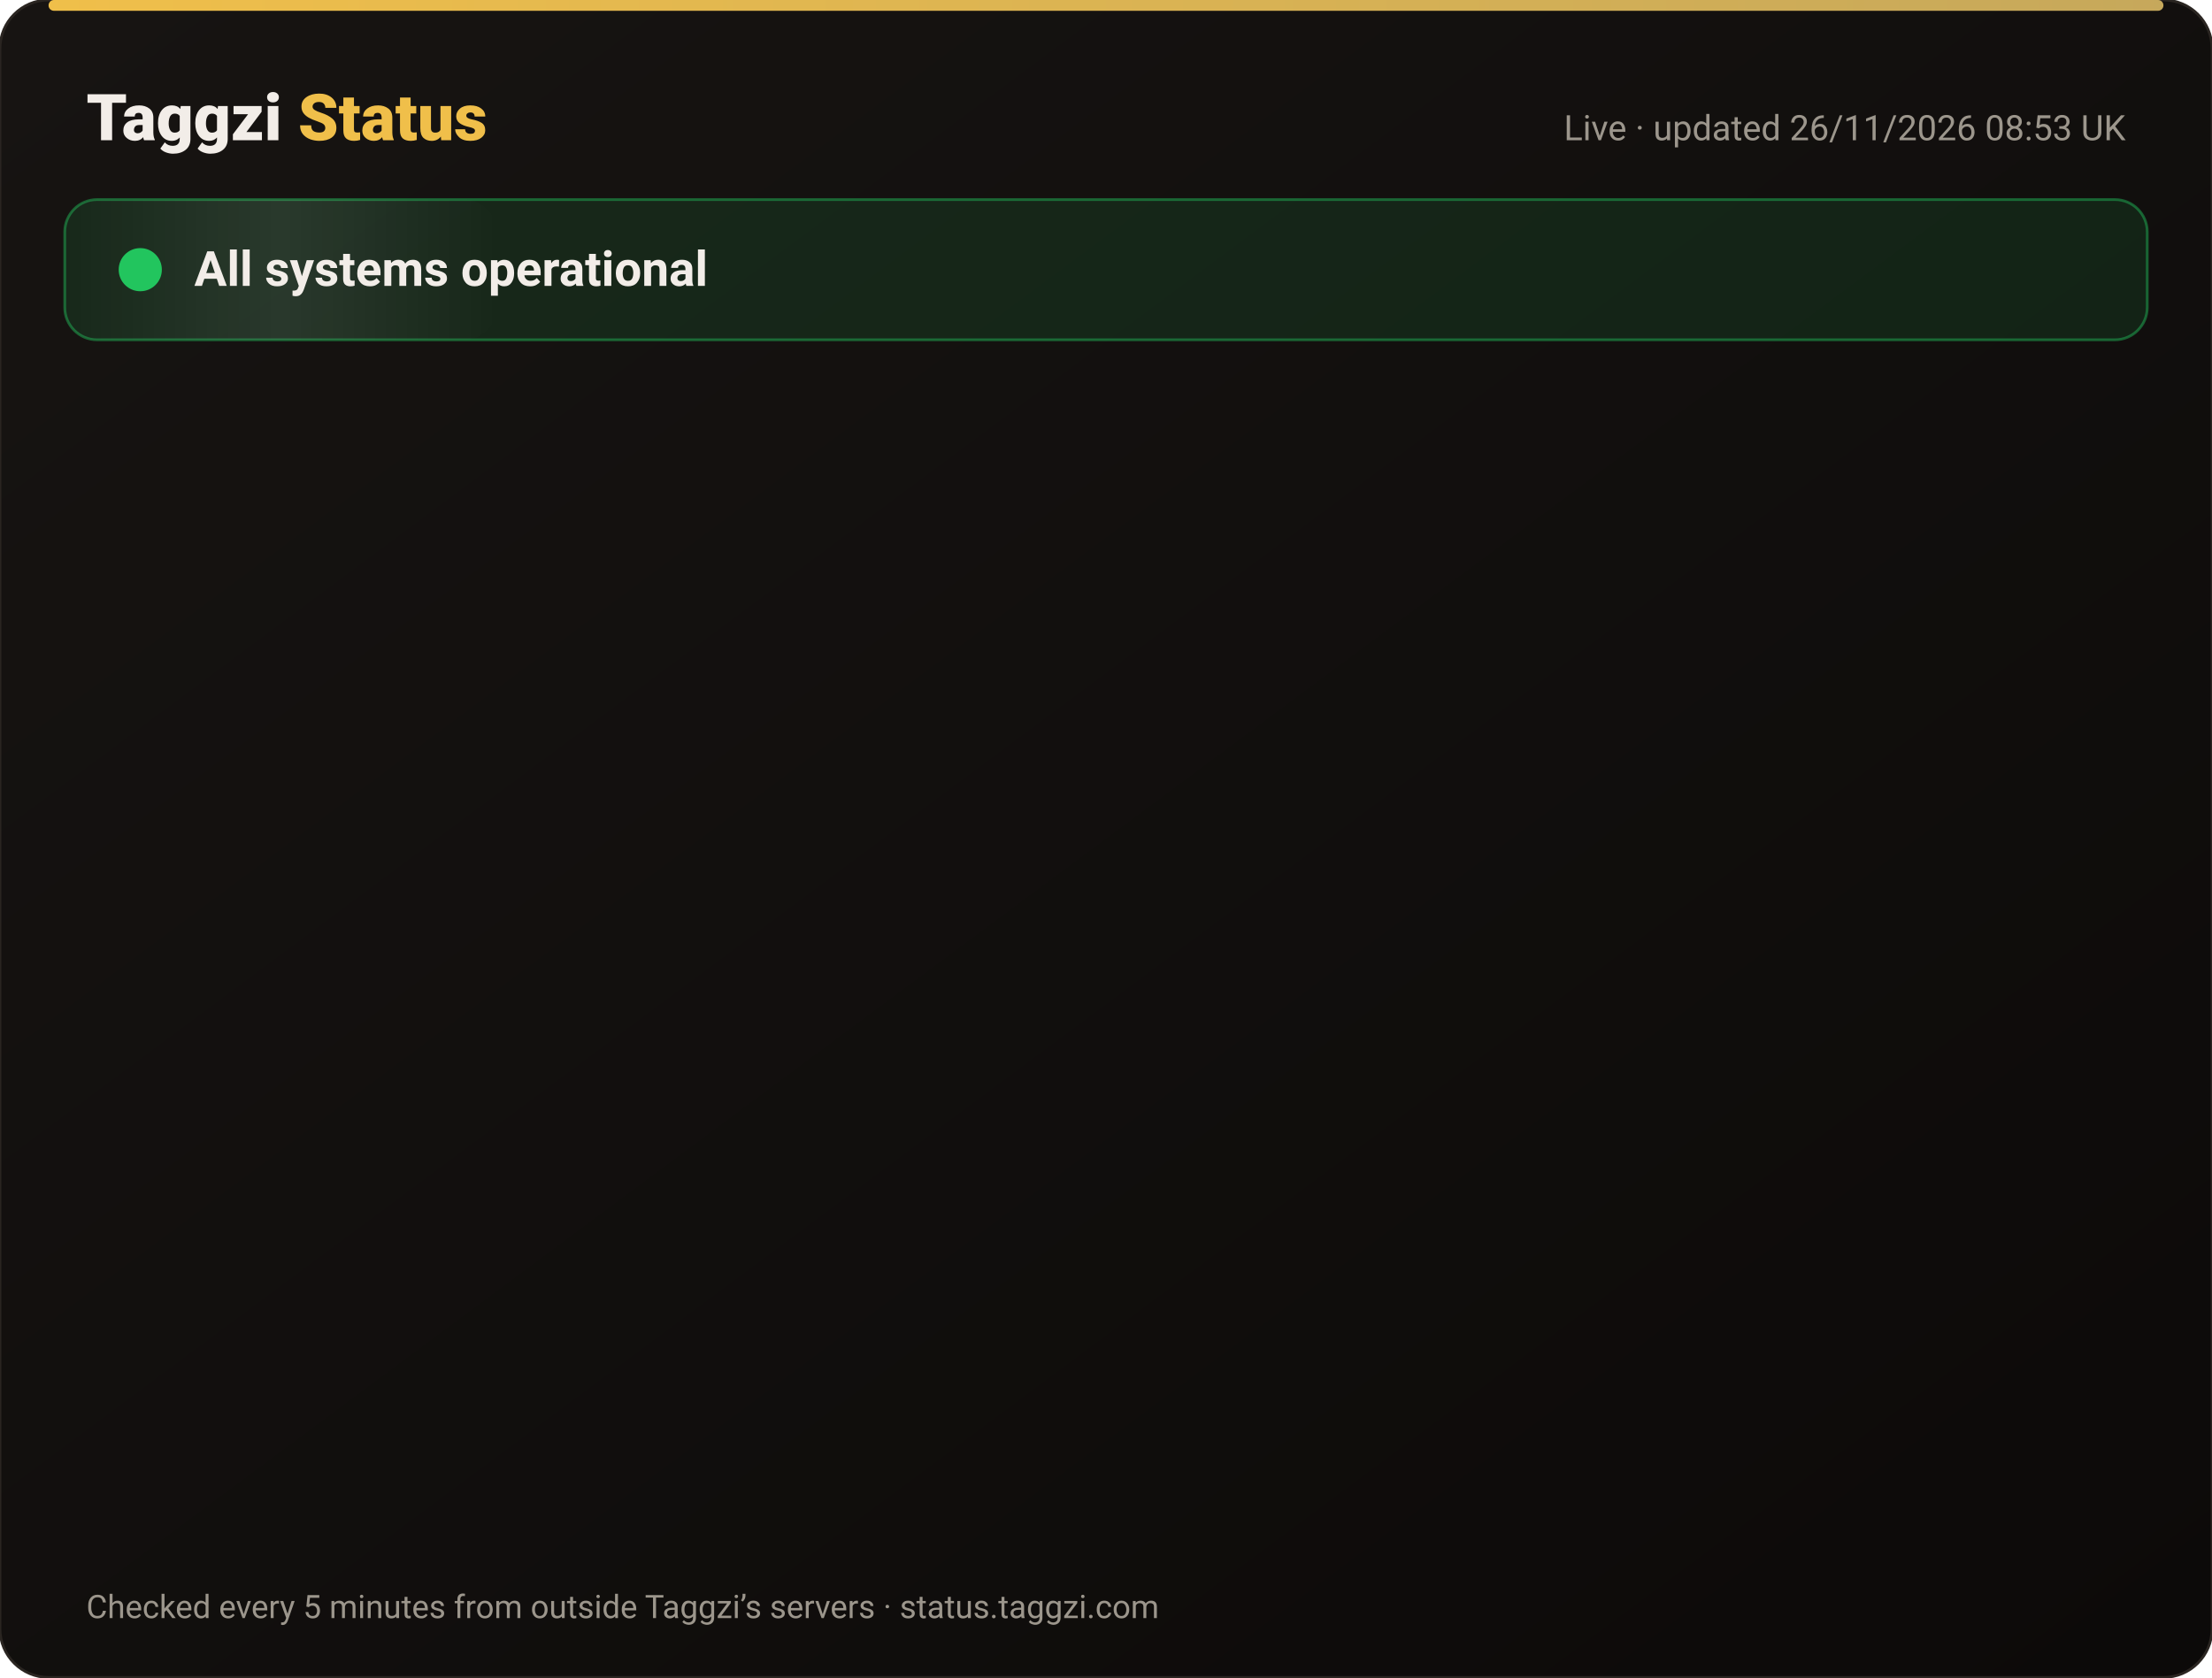
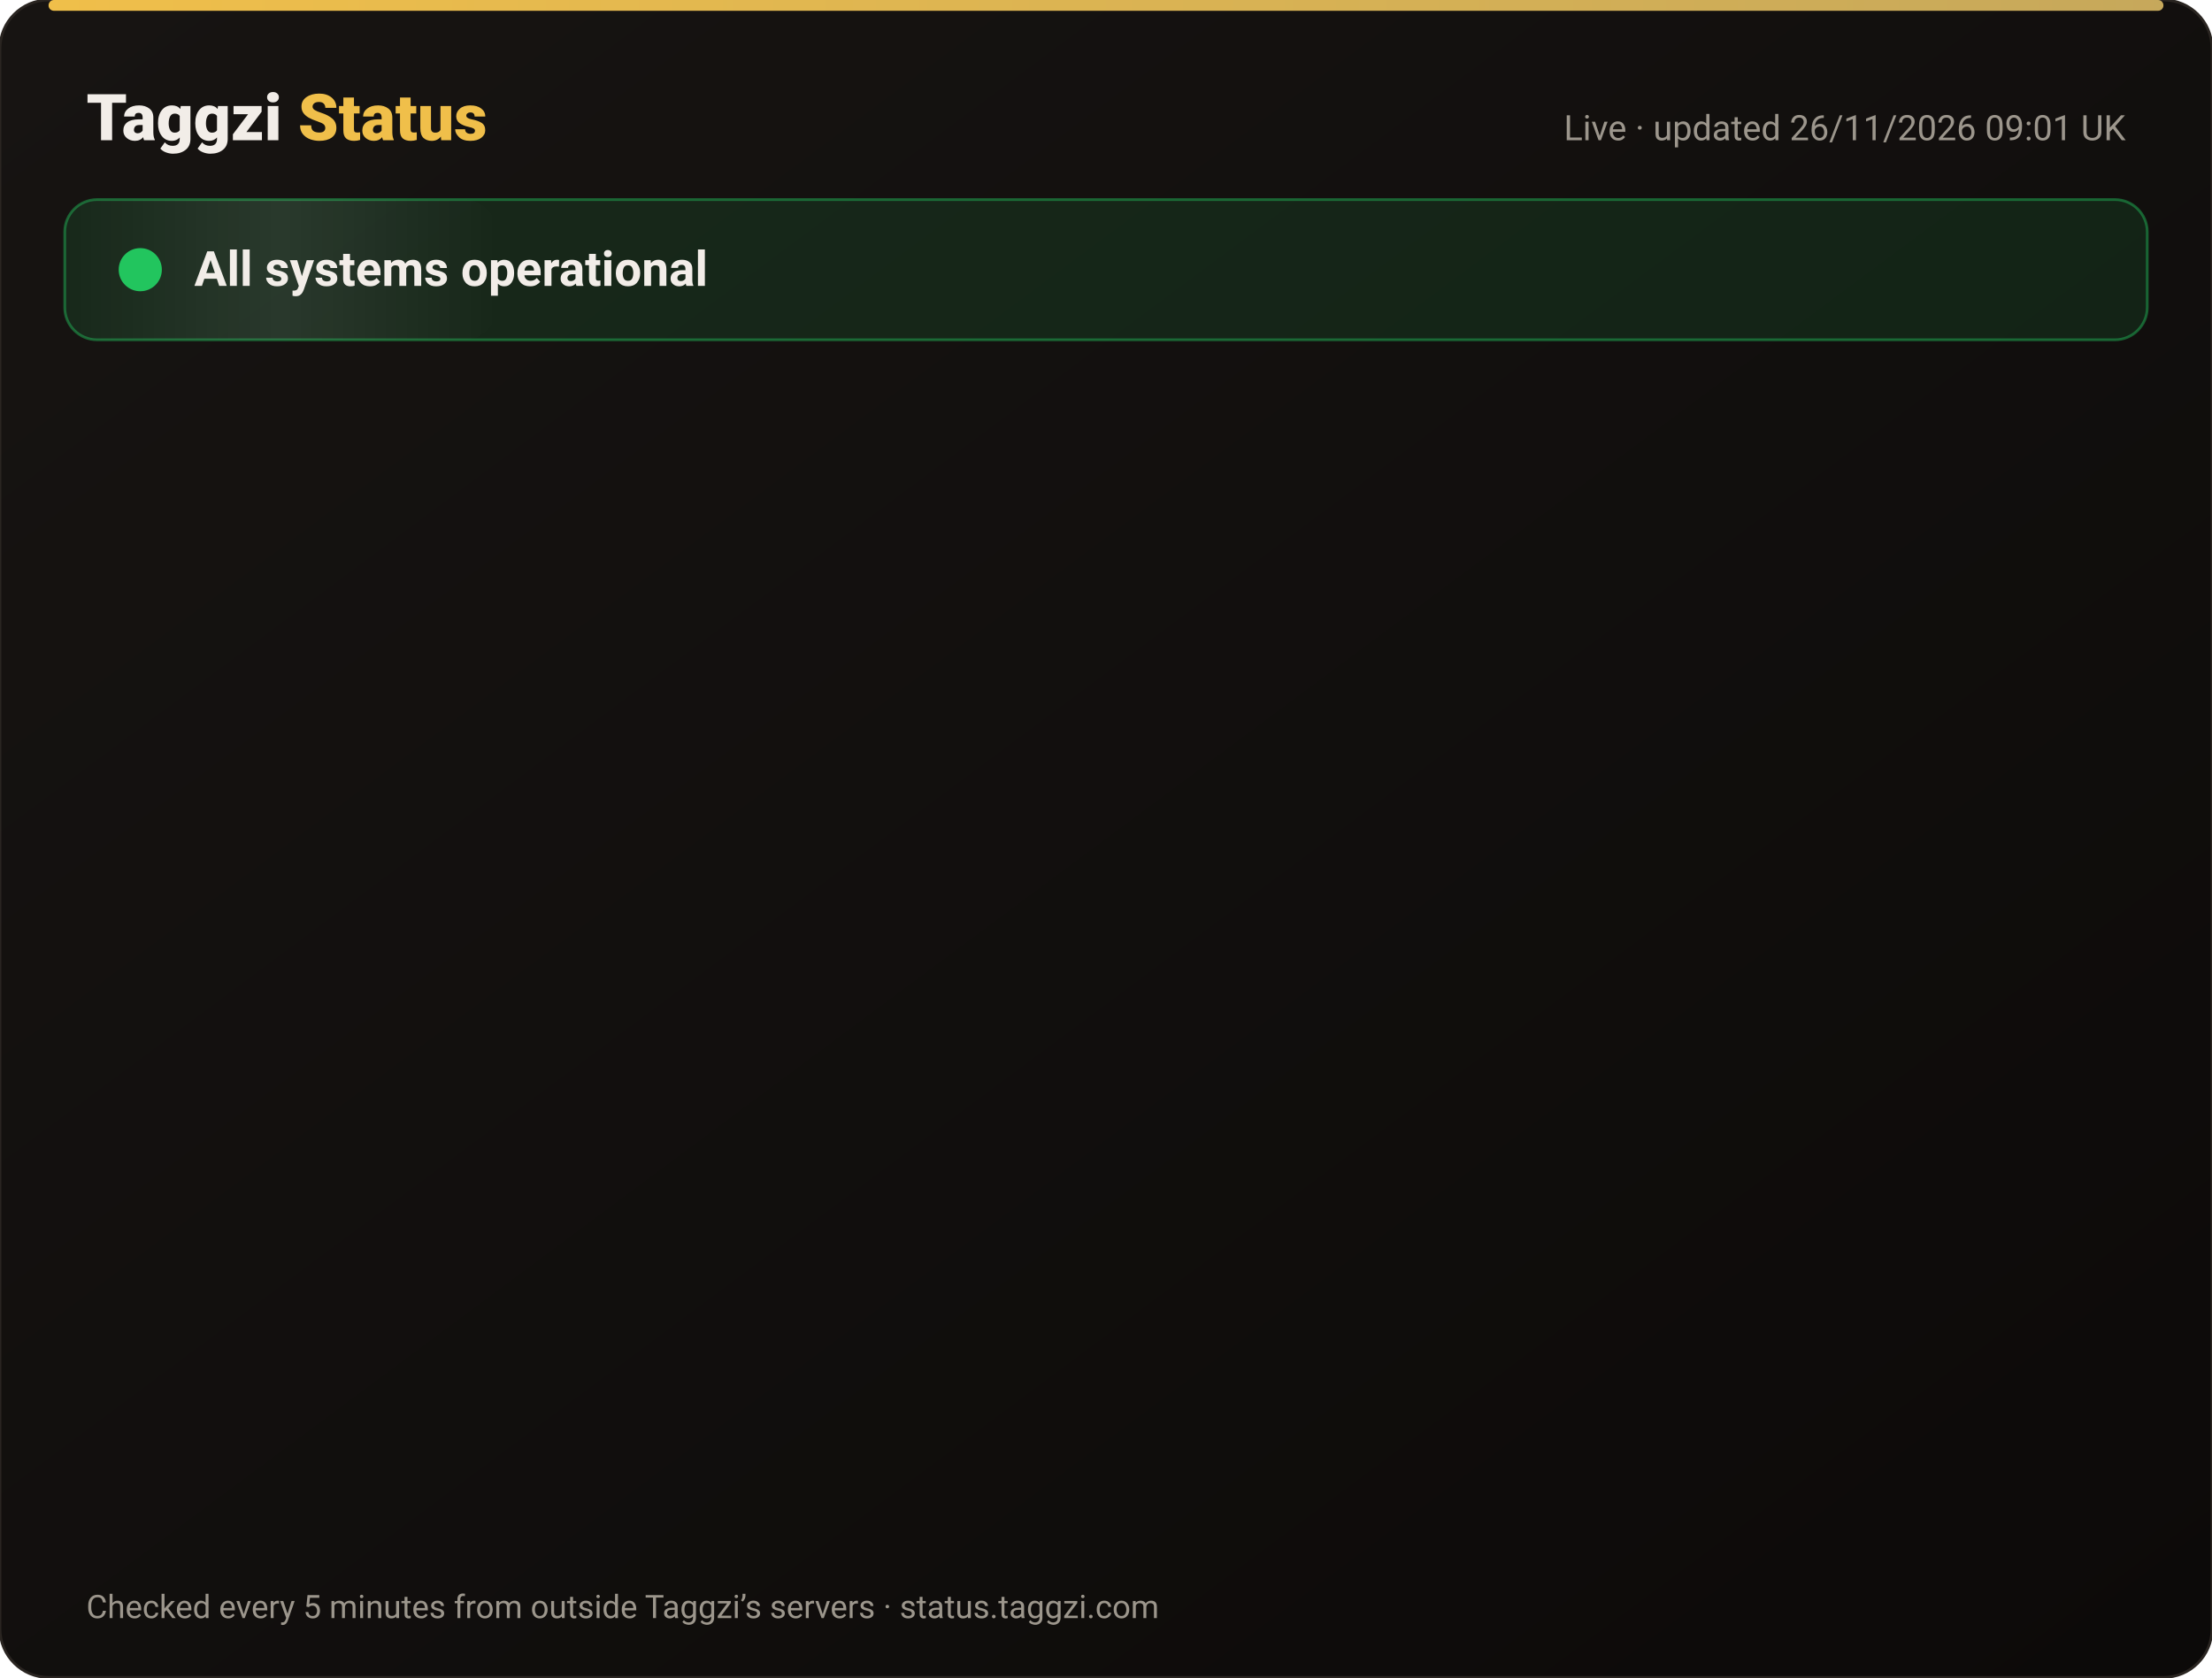
<svg xmlns="http://www.w3.org/2000/svg" width="820" height="622" viewBox="0 0 820 622" font-family="-apple-system,Segoe UI,Roboto,Helvetica,Arial,sans-serif">
  <defs>
    <linearGradient id="bg" x1="0" y1="0" x2="1" y2="1">
      <stop offset="0" stop-color="#171412" />
      <stop offset="1" stop-color="#0C0A09" />
    </linearGradient>
    <linearGradient id="gold" x1="0" x2="1">
      <stop offset="0" stop-color="#F0BF4A" />
      <stop offset="1" stop-color="#c6a85b" />
    </linearGradient>
    <linearGradient id="shine" x1="0" x2="1">
      <stop offset="0" stop-color="#fff" stop-opacity="0" />
      <stop offset=".5" stop-color="#fff" stop-opacity=".08" />
      <stop offset="1" stop-color="#fff" stop-opacity="0" />
    </linearGradient>
  </defs>
  <rect width="820" height="622" rx="18" fill="url(#bg)" stroke="#2a2521" />
  <rect x="18" y="0" width="784" height="4" rx="2" fill="url(#gold)" />
  <text x="32" y="52" font-size="24" font-weight="800" fill="#F2EDE8">Taggzi <tspan fill="#F0BF4A">Status</tspan>
  </text>
-   <text x="788" y="52" font-size="13" fill="#9C968C" text-anchor="end">Live · updated 26/11/2026 08:53 UK</text>
+   <text x="788" y="52" font-size="13" fill="#9C968C" text-anchor="end">Live · updated 26/11/2026 09:01 UK</text>
  <rect x="24" y="74" width="772" height="52" rx="12" fill="#22c55e" fill-opacity=".12" stroke="#22c55e" stroke-opacity=".45" />
  <rect x="24" y="74" width="160" height="52" rx="12" fill="url(#shine)">
    <animate attributeName="x" from="-160" to="820" dur="4s" repeatCount="indefinite" />
  </rect>
  <circle cx="52" cy="100" r="7" fill="#22c55e" />
  <circle cx="52" cy="100" r="7" fill="none" stroke="#22c55e" stroke-width="2">
    <animate attributeName="r" values="7;15;7" dur="2s" repeatCount="indefinite" />
    <animate attributeName="opacity" values=".9;0;.9" dur="2s" repeatCount="indefinite" />
  </circle>
  <text x="72" y="106" font-size="18" font-weight="700" fill="#F2EDE8">All systems operational</text>
  <g opacity="0">
    <animate attributeName="opacity" from="0" to="1" begin="0.00s" dur=".6s" fill="freeze" />
    <line x1="32" y1="188" x2="788" y2="188" stroke="#2a2521" />
    <circle cx="44" cy="166" r="6" fill="#22c55e">
      <animate attributeName="opacity" values="1;.45;1" dur="2.4s" begin="0.00s" repeatCount="indefinite" />
    </circle>
    <text x="62" y="171" font-size="15" font-weight="650" fill="#F2EDE8">Website</text>
    <text x="630" y="171" font-size="13" fill="#9C968C" text-anchor="end">99.98% uptime</text>
    <rect x="648" y="154" width="140" height="24" rx="12" fill="#22c55e" fill-opacity=".14" stroke="#22c55e" stroke-opacity=".5" />
    <text x="718" y="171" font-size="12" font-weight="700" fill="#22c55e" text-anchor="middle">Operational</text>
  </g>
  <g opacity="0">
    <animate attributeName="opacity" from="0" to="1" begin="0.15s" dur=".6s" fill="freeze" />
    <line x1="32" y1="234" x2="788" y2="234" stroke="#2a2521" />
    <circle cx="44" cy="212" r="6" fill="#22c55e">
      <animate attributeName="opacity" values="1;.45;1" dur="2.4s" begin="0.15s" repeatCount="indefinite" />
    </circle>
    <text x="62" y="217" font-size="15" font-weight="650" fill="#F2EDE8">Tag scans</text>
    <text x="630" y="217" font-size="13" fill="#9C968C" text-anchor="end">99.98% uptime</text>
    <rect x="648" y="200" width="140" height="24" rx="12" fill="#22c55e" fill-opacity=".14" stroke="#22c55e" stroke-opacity=".5" />
    <text x="718" y="217" font-size="12" font-weight="700" fill="#22c55e" text-anchor="middle">Operational</text>
  </g>
  <g opacity="0">
    <animate attributeName="opacity" from="0" to="1" begin="0.30s" dur=".6s" fill="freeze" />
    <line x1="32" y1="280" x2="788" y2="280" stroke="#2a2521" />
    <circle cx="44" cy="258" r="6" fill="#22c55e">
      <animate attributeName="opacity" values="1;.45;1" dur="2.4s" begin="0.30s" repeatCount="indefinite" />
    </circle>
    <text x="62" y="263" font-size="15" font-weight="650" fill="#F2EDE8">Manual tag lookup</text>
    <text x="630" y="263" font-size="13" fill="#9C968C" text-anchor="end">99.98% uptime</text>
    <rect x="648" y="246" width="140" height="24" rx="12" fill="#22c55e" fill-opacity=".14" stroke="#22c55e" stroke-opacity=".5" />
    <text x="718" y="263" font-size="12" font-weight="700" fill="#22c55e" text-anchor="middle">Operational</text>
  </g>
  <g opacity="0">
    <animate attributeName="opacity" from="0" to="1" begin="0.45s" dur=".6s" fill="freeze" />
    <line x1="32" y1="326" x2="788" y2="326" stroke="#2a2521" />
    <circle cx="44" cy="304" r="6" fill="#22c55e">
      <animate attributeName="opacity" values="1;.45;1" dur="2.4s" begin="0.45s" repeatCount="indefinite" />
    </circle>
    <text x="62" y="309" font-size="15" font-weight="650" fill="#F2EDE8">App &amp; login</text>
    <text x="630" y="309" font-size="13" fill="#9C968C" text-anchor="end">99.98% uptime</text>
    <rect x="648" y="292" width="140" height="24" rx="12" fill="#22c55e" fill-opacity=".14" stroke="#22c55e" stroke-opacity=".5" />
    <text x="718" y="309" font-size="12" font-weight="700" fill="#22c55e" text-anchor="middle">Operational</text>
  </g>
  <g opacity="0">
    <animate attributeName="opacity" from="0" to="1" begin="0.60s" dur=".6s" fill="freeze" />
    <line x1="32" y1="372" x2="788" y2="372" stroke="#2a2521" />
    <circle cx="44" cy="350" r="6" fill="#22c55e">
      <animate attributeName="opacity" values="1;.45;1" dur="2.4s" begin="0.60s" repeatCount="indefinite" />
    </circle>
    <text x="62" y="355" font-size="15" font-weight="650" fill="#F2EDE8">Community alerts</text>
    <text x="630" y="355" font-size="13" fill="#9C968C" text-anchor="end">99.98% uptime</text>
    <rect x="648" y="338" width="140" height="24" rx="12" fill="#22c55e" fill-opacity=".14" stroke="#22c55e" stroke-opacity=".5" />
    <text x="718" y="355" font-size="12" font-weight="700" fill="#22c55e" text-anchor="middle">Operational</text>
  </g>
  <g opacity="0">
    <animate attributeName="opacity" from="0" to="1" begin="0.75s" dur=".6s" fill="freeze" />
    <line x1="32" y1="418" x2="788" y2="418" stroke="#2a2521" />
    <circle cx="44" cy="396" r="6" fill="#22c55e">
      <animate attributeName="opacity" values="1;.45;1" dur="2.4s" begin="0.75s" repeatCount="indefinite" />
    </circle>
    <text x="62" y="401" font-size="15" font-weight="650" fill="#F2EDE8">Private calling</text>
    <text x="630" y="401" font-size="13" fill="#9C968C" text-anchor="end">99.98% uptime</text>
    <rect x="648" y="384" width="140" height="24" rx="12" fill="#22c55e" fill-opacity=".14" stroke="#22c55e" stroke-opacity=".5" />
    <text x="718" y="401" font-size="12" font-weight="700" fill="#22c55e" text-anchor="middle">Operational</text>
  </g>
  <g opacity="0">
    <animate attributeName="opacity" from="0" to="1" begin="0.90s" dur=".6s" fill="freeze" />
    <line x1="32" y1="464" x2="788" y2="464" stroke="#2a2521" />
    <circle cx="44" cy="442" r="6" fill="#22c55e">
      <animate attributeName="opacity" values="1;.45;1" dur="2.4s" begin="0.90s" repeatCount="indefinite" />
    </circle>
    <text x="62" y="447" font-size="15" font-weight="650" fill="#F2EDE8">Payments</text>
    <text x="630" y="447" font-size="13" fill="#9C968C" text-anchor="end">99.97% uptime</text>
    <rect x="648" y="430" width="140" height="24" rx="12" fill="#22c55e" fill-opacity=".14" stroke="#22c55e" stroke-opacity=".5" />
    <text x="718" y="447" font-size="12" font-weight="700" fill="#22c55e" text-anchor="middle">Operational</text>
  </g>
  <g opacity="0">
    <animate attributeName="opacity" from="0" to="1" begin="1.05s" dur=".6s" fill="freeze" />
    <line x1="32" y1="510" x2="788" y2="510" stroke="#2a2521" />
    <circle cx="44" cy="488" r="6" fill="#22c55e">
      <animate attributeName="opacity" values="1;.45;1" dur="2.4s" begin="1.05s" repeatCount="indefinite" />
    </circle>
    <text x="62" y="493" font-size="15" font-weight="650" fill="#F2EDE8">Email &amp; support</text>
    <text x="630" y="493" font-size="13" fill="#9C968C" text-anchor="end">99.98% uptime</text>
    <rect x="648" y="476" width="140" height="24" rx="12" fill="#22c55e" fill-opacity=".14" stroke="#22c55e" stroke-opacity=".5" />
    <text x="718" y="493" font-size="12" font-weight="700" fill="#22c55e" text-anchor="middle">Operational</text>
  </g>
  <g opacity="0">
    <animate attributeName="opacity" from="0" to="1" begin="1.20s" dur=".6s" fill="freeze" />
    <line x1="32" y1="556" x2="788" y2="556" stroke="#2a2521" />
    <circle cx="44" cy="534" r="6" fill="#22c55e">
      <animate attributeName="opacity" values="1;.45;1" dur="2.4s" begin="1.20s" repeatCount="indefinite" />
    </circle>
    <text x="62" y="539" font-size="15" font-weight="650" fill="#F2EDE8">Secure connection (SSL)</text>
    <text x="630" y="539" font-size="13" fill="#9C968C" text-anchor="end">100.00% uptime</text>
    <rect x="648" y="522" width="140" height="24" rx="12" fill="#22c55e" fill-opacity=".14" stroke="#22c55e" stroke-opacity=".5" />
    <text x="718" y="539" font-size="12" font-weight="700" fill="#22c55e" text-anchor="middle">Operational</text>
  </g>
  <text x="32" y="600" font-size="12" fill="#9C968C">Checked every 5 minutes from outside Taggzi’s servers · status.taggzi.com</text>
</svg>
